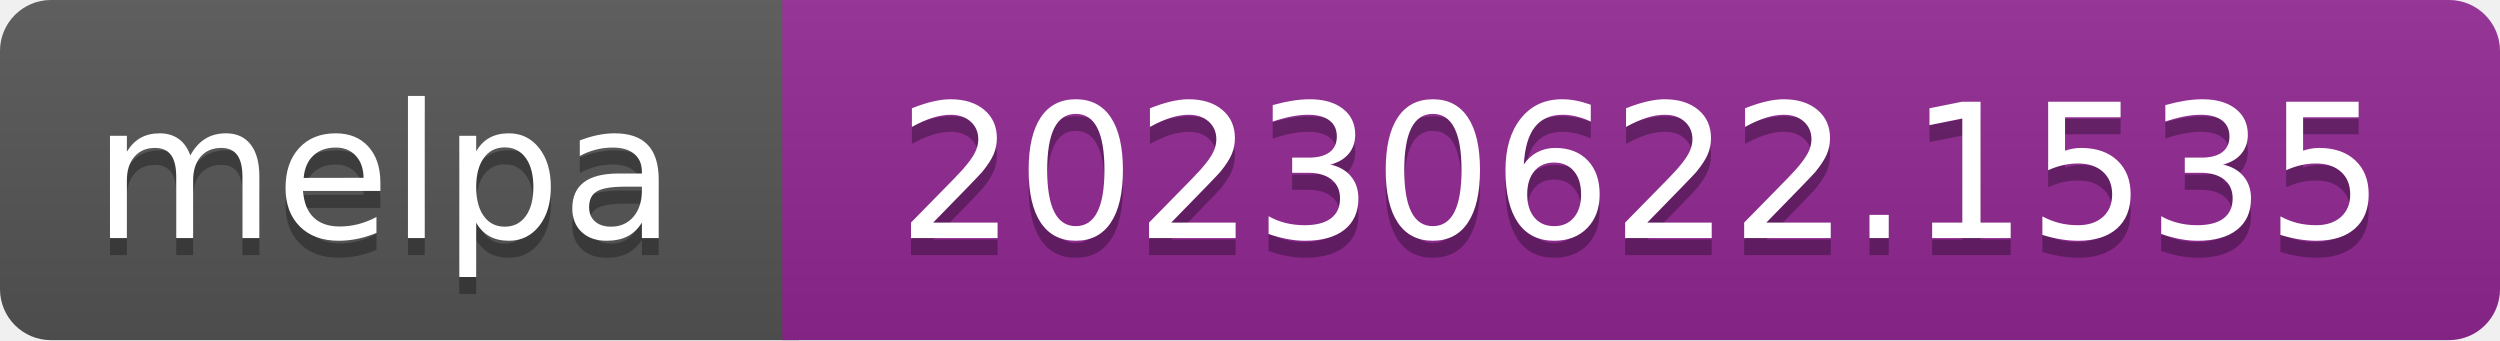
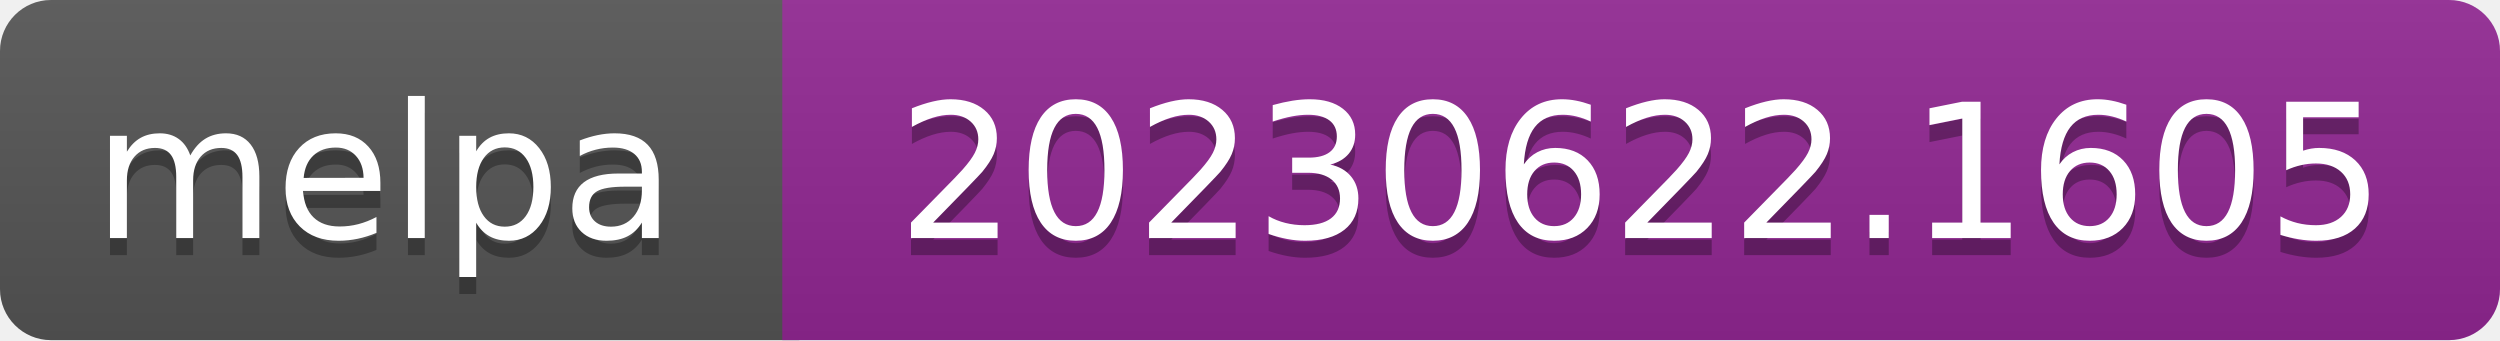
- <svg xmlns="http://www.w3.org/2000/svg" width="147" height="20" role="img" aria-label="melpa: 20230622.1535">
+ <svg xmlns="http://www.w3.org/2000/svg" width="147" height="20" role="img" aria-label="melpa: 20230622.1605">
  <linearGradient id="s" x2="0" y2="100%">
    <stop offset="0" stop-color="#bbb" stop-opacity=".1" />
    <stop offset="1" stop-opacity=".1" />
  </linearGradient>
  <clipPath id="r">
    <rect width="147" height="20" rx="3" fill="#fff" />
  </clipPath>
  <g clip-path="url(#r)">
    <rect width="47" height="20" fill="#555" />
    <rect x="46" width="147" height="20" fill="#922793" />
    <rect width="147" height="20" fill="url(#s)" />
  </g>
  <g fill="#fff" text-anchor="middle" font-family="Verdana,Geneva,DejaVu Sans,sans-serif" font-size="110" text-rendering="geometricPrecision">
    <text aria-hidden="true" x="226" y="150" fill="#010101" fill-opacity=".3" transform="scale(.1)" textLength="343">melpa</text>
    <text x="226" y="140" transform="scale(.1)" fill="#fff" textLength="343">melpa</text>
-     <text aria-hidden="true" x="965" y="150" fill="#010101" fill-opacity=".3" transform="scale(.1)" textLength="875">20230622.1535</text>
-     <text x="965" y="140" transform="scale(.1)" fill="#fff" textLength="875">20230622.1535</text>
+     <text aria-hidden="true" x="965" y="150" fill="#010101" fill-opacity=".3" transform="scale(.1)" textLength="875">20230622.1605</text>
+     <text x="965" y="140" transform="scale(.1)" fill="#fff" textLength="875">20230622.1605</text>
  </g>
</svg>
